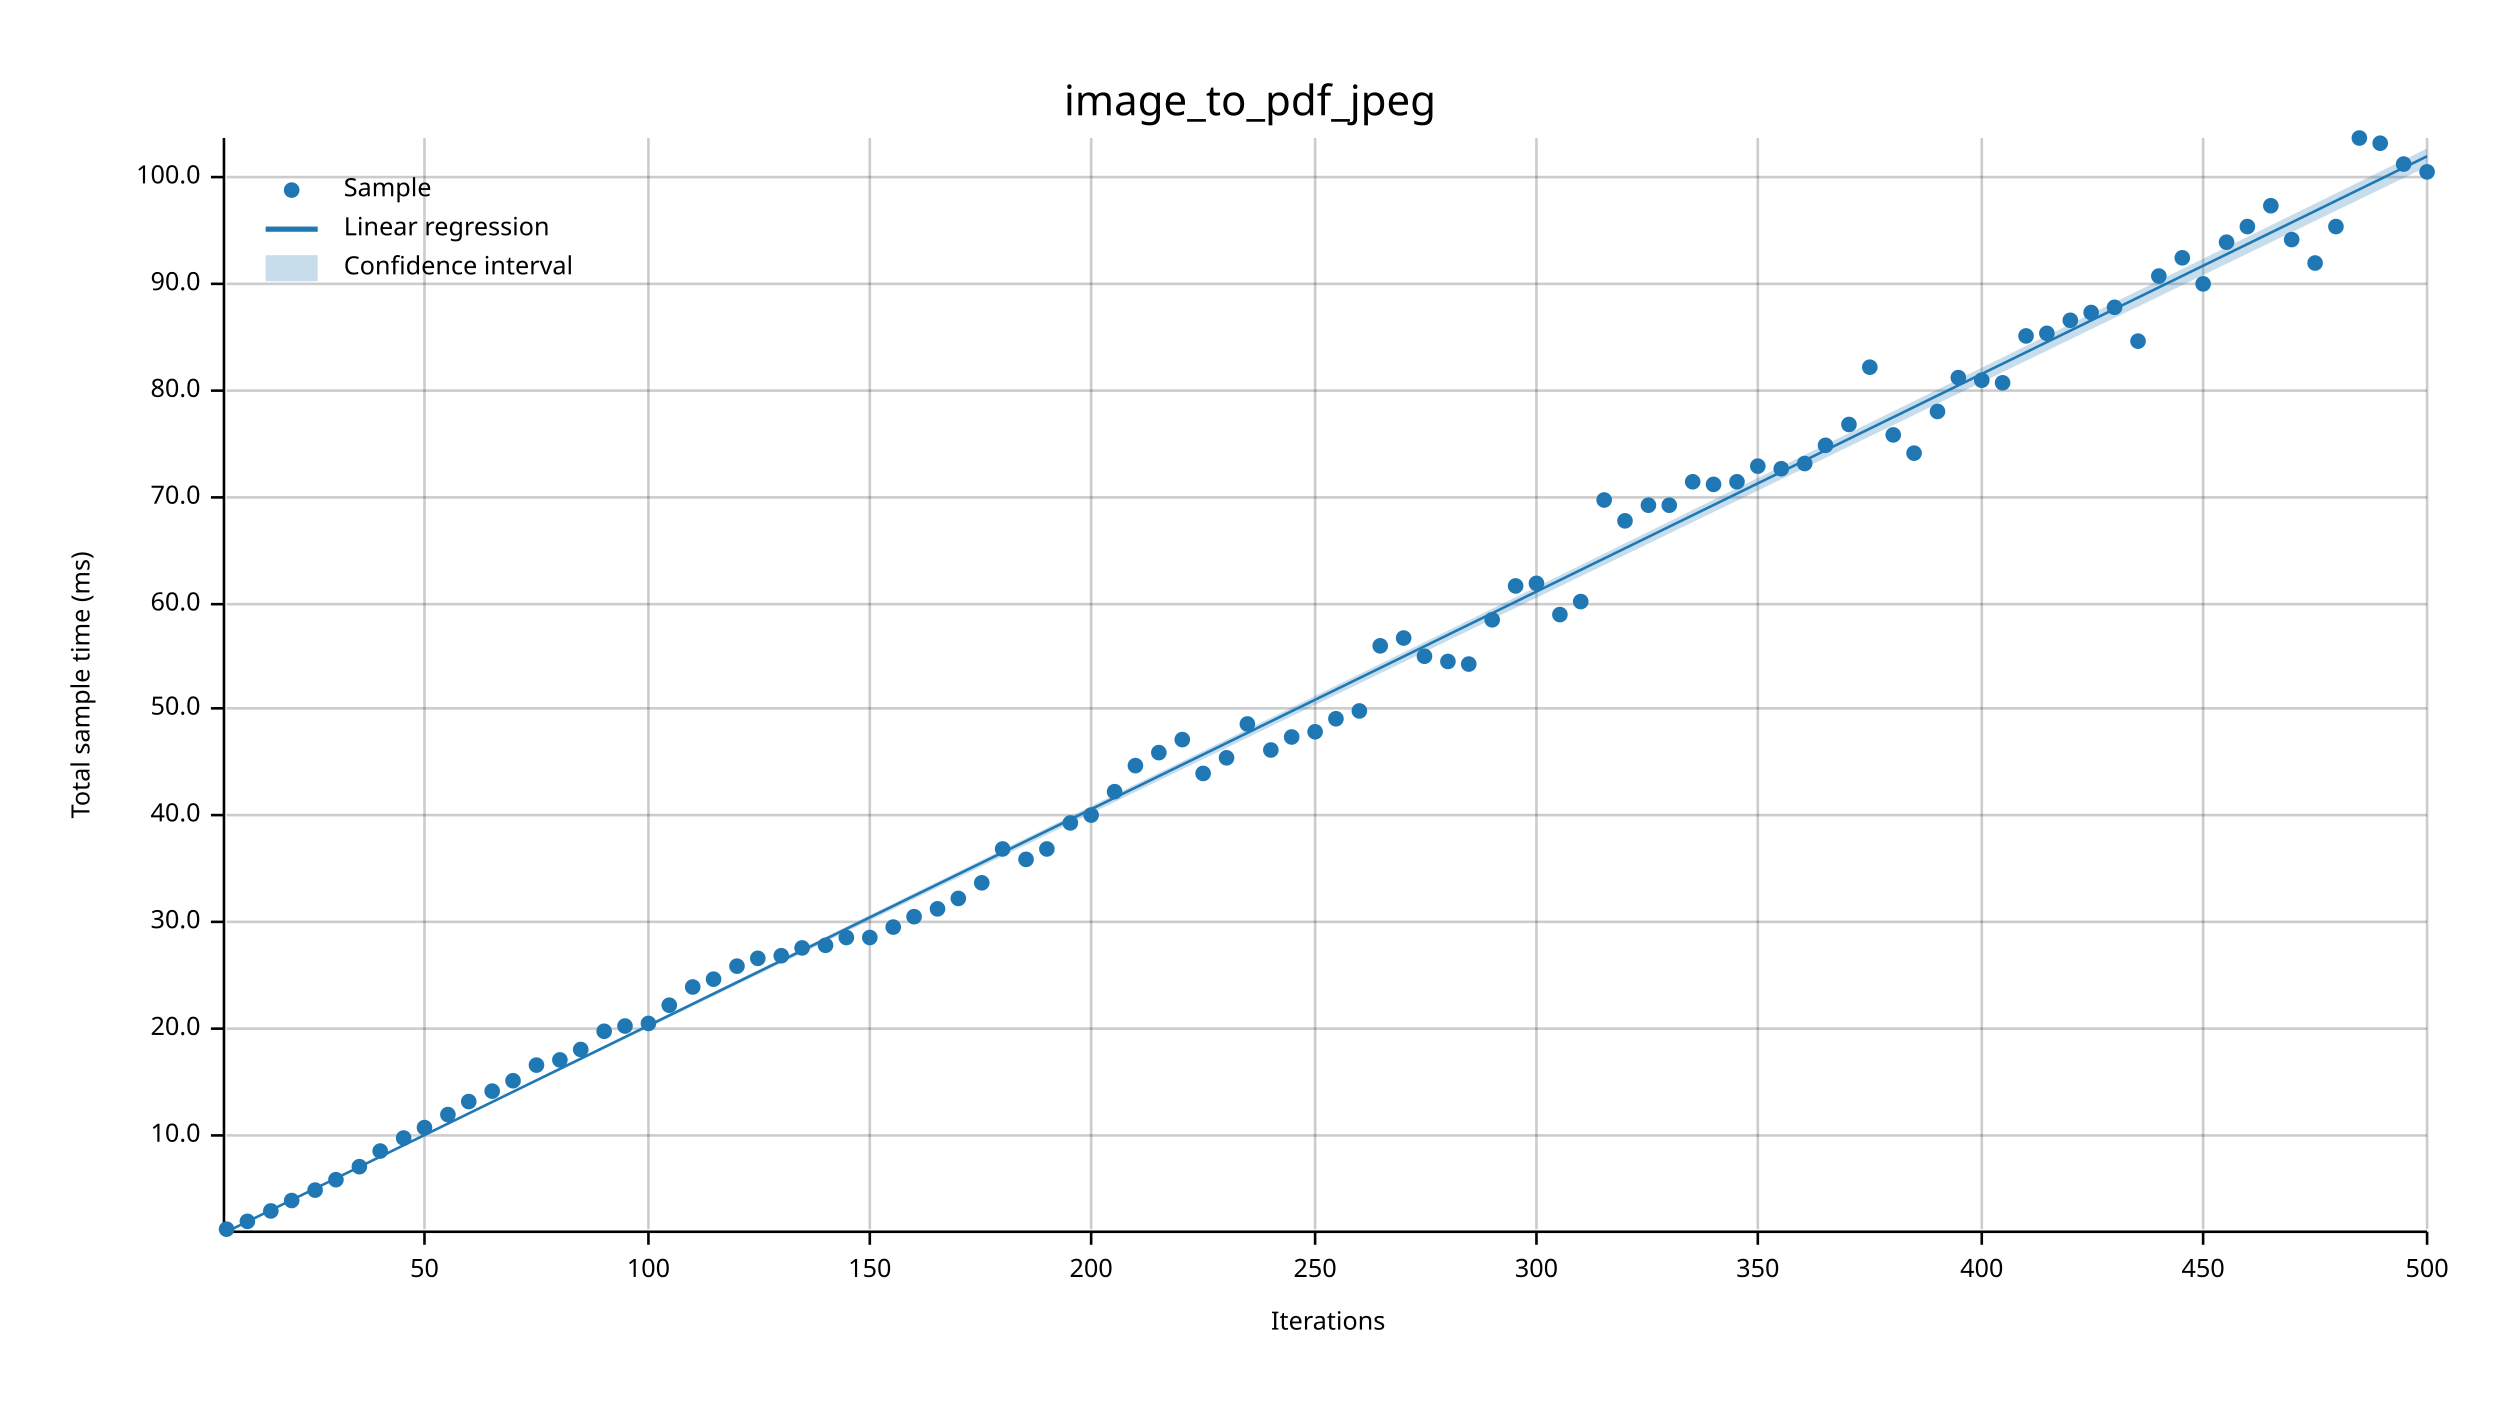
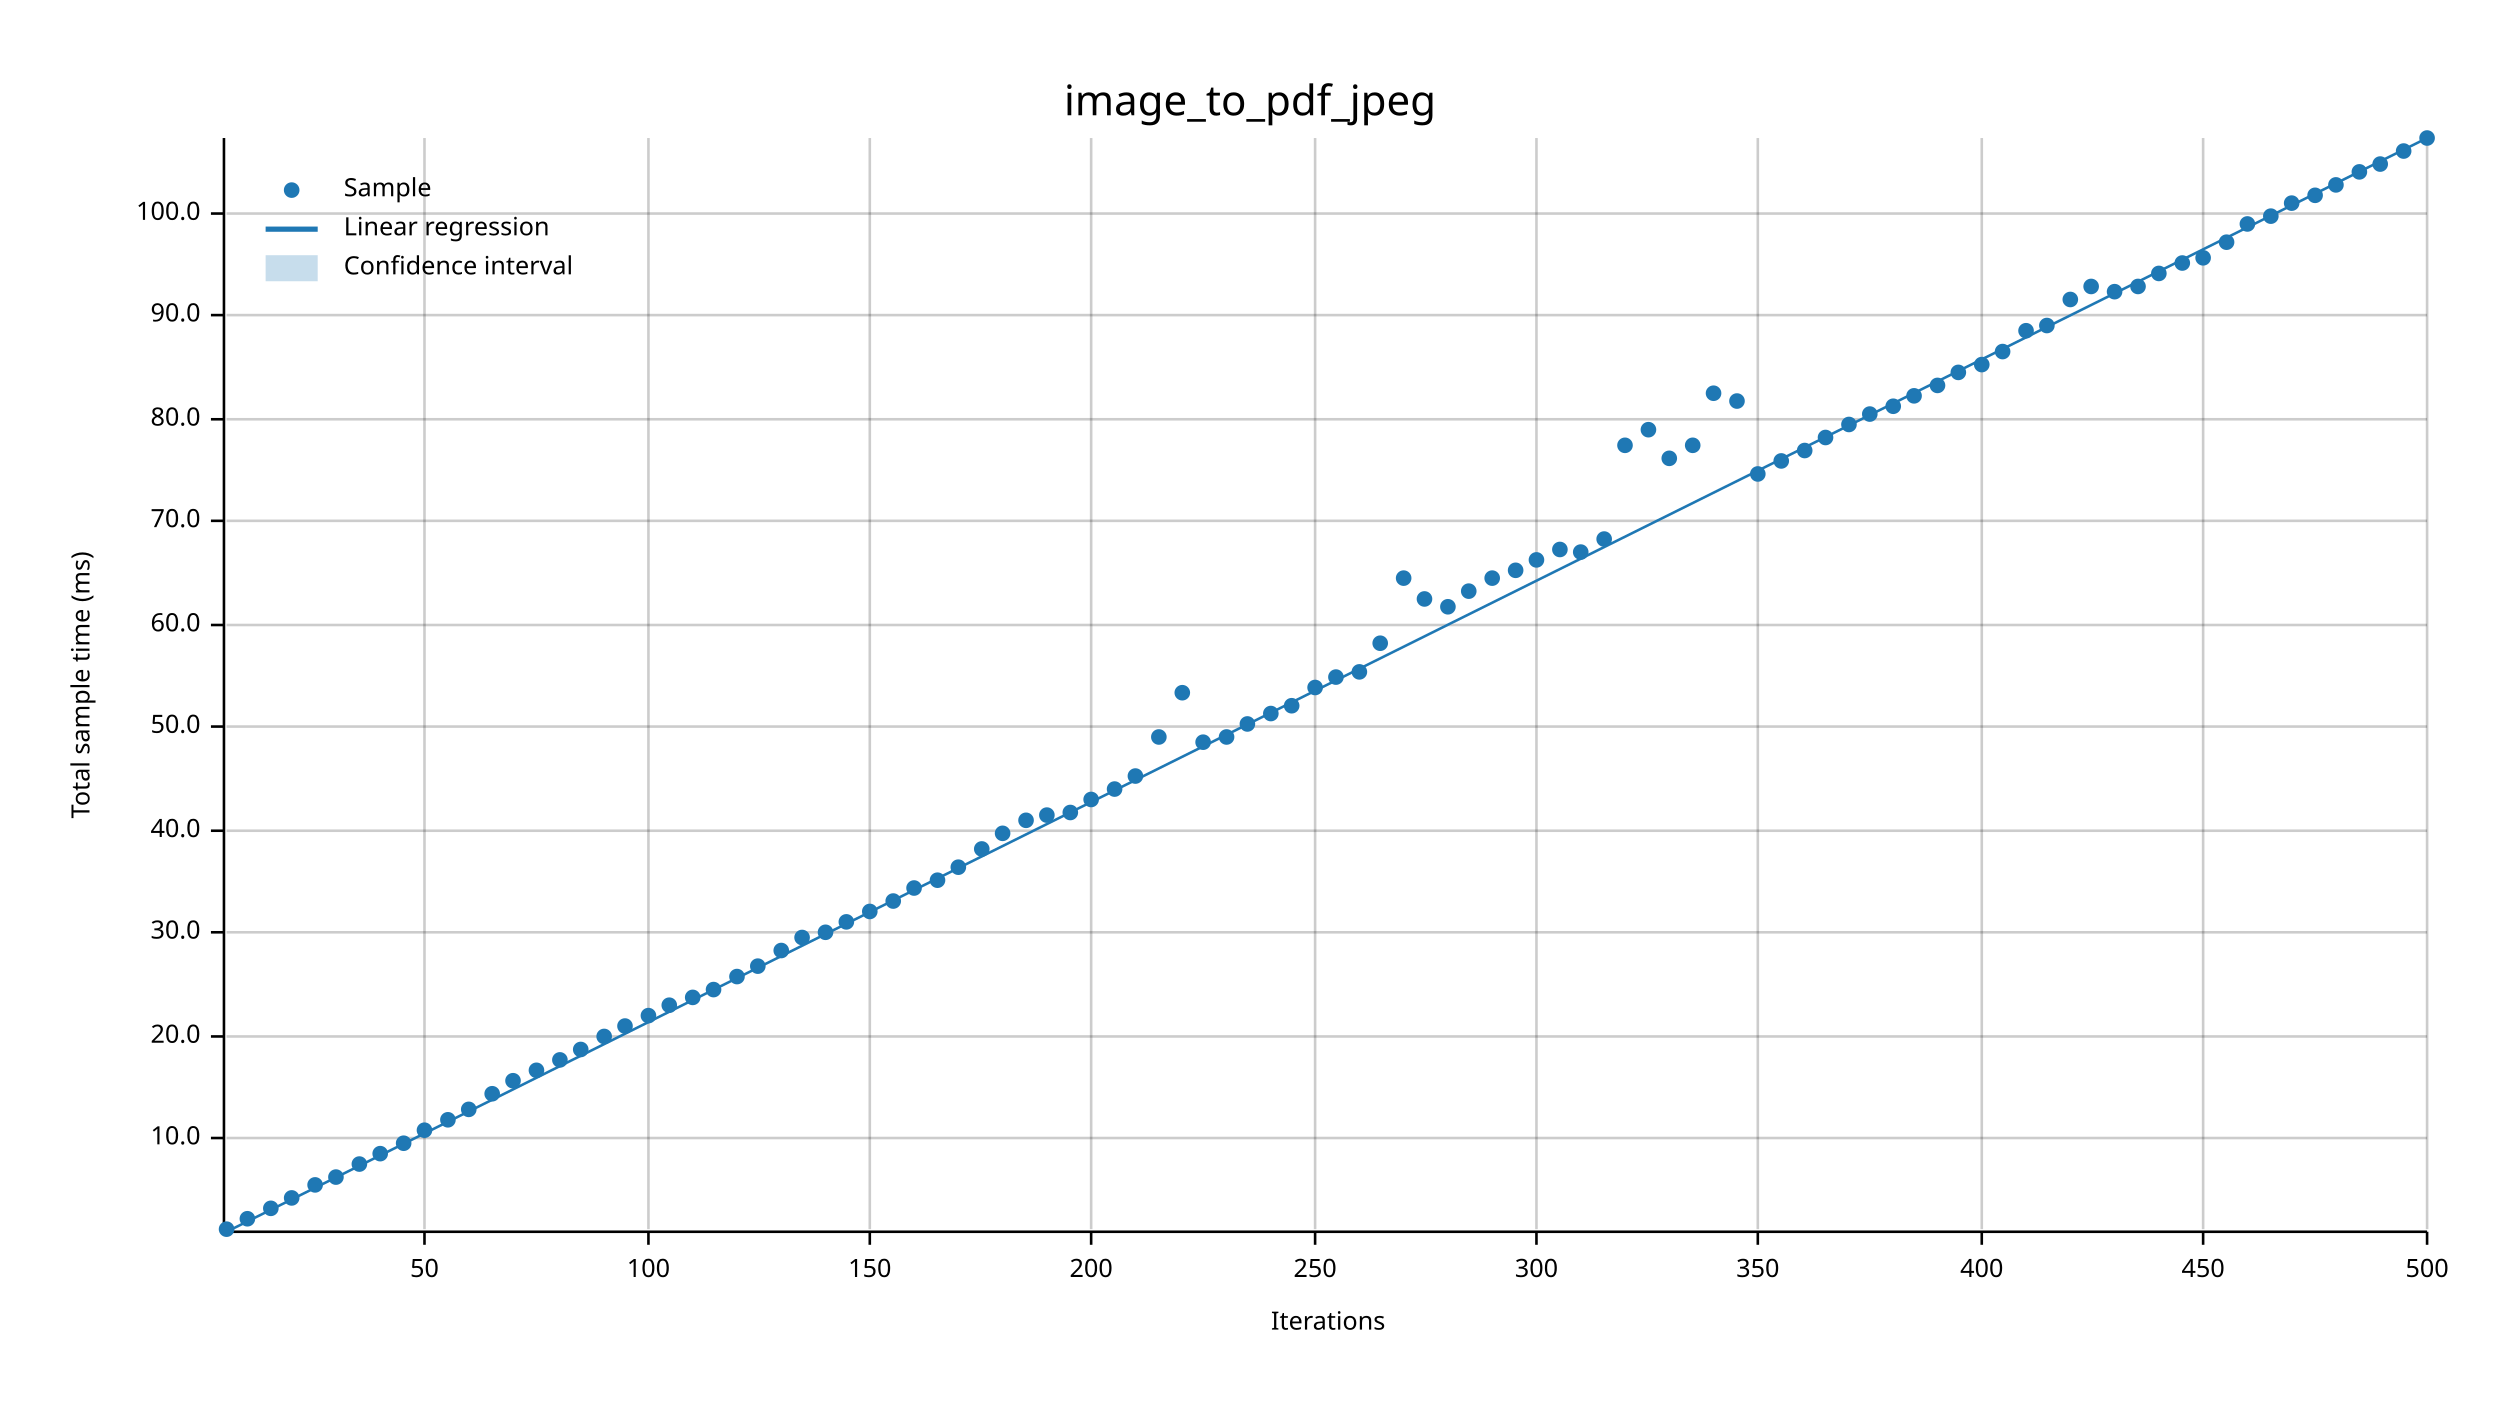
<svg xmlns="http://www.w3.org/2000/svg" width="960" height="540" viewBox="0 0 960 540">
  <text x="480" y="32" dy="0.76em" text-anchor="middle" font-family="sans-serif" font-size="16.129" opacity="1" fill="#000000">
image_to_pdf_jpeg
</text>
  <text x="27" y="263" dy="0.76em" text-anchor="middle" font-family="sans-serif" font-size="9.677" opacity="1" fill="#000000" transform="rotate(270, 27, 263)">
Total sample time (ms)
</text>
  <text x="510" y="513" dy="-0.5ex" text-anchor="middle" font-family="sans-serif" font-size="9.677" opacity="1" fill="#000000">
Iterations
</text>
  <line opacity="0.2" stroke="#000000" stroke-width="1" x1="163" y1="472" x2="163" y2="53" />
  <line opacity="0.2" stroke="#000000" stroke-width="1" x1="249" y1="472" x2="249" y2="53" />
  <line opacity="0.2" stroke="#000000" stroke-width="1" x1="334" y1="472" x2="334" y2="53" />
  <line opacity="0.2" stroke="#000000" stroke-width="1" x1="419" y1="472" x2="419" y2="53" />
  <line opacity="0.2" stroke="#000000" stroke-width="1" x1="505" y1="472" x2="505" y2="53" />
  <line opacity="0.2" stroke="#000000" stroke-width="1" x1="590" y1="472" x2="590" y2="53" />
  <line opacity="0.2" stroke="#000000" stroke-width="1" x1="675" y1="472" x2="675" y2="53" />
  <line opacity="0.2" stroke="#000000" stroke-width="1" x1="761" y1="472" x2="761" y2="53" />
  <line opacity="0.2" stroke="#000000" stroke-width="1" x1="846" y1="472" x2="846" y2="53" />
  <line opacity="0.2" stroke="#000000" stroke-width="1" x1="932" y1="472" x2="932" y2="53" />
-   <line opacity="0.2" stroke="#000000" stroke-width="1" x1="87" y1="436" x2="932" y2="436" />
-   <line opacity="0.2" stroke="#000000" stroke-width="1" x1="87" y1="395" x2="932" y2="395" />
-   <line opacity="0.2" stroke="#000000" stroke-width="1" x1="87" y1="354" x2="932" y2="354" />
-   <line opacity="0.2" stroke="#000000" stroke-width="1" x1="87" y1="313" x2="932" y2="313" />
-   <line opacity="0.2" stroke="#000000" stroke-width="1" x1="87" y1="272" x2="932" y2="272" />
-   <line opacity="0.2" stroke="#000000" stroke-width="1" x1="87" y1="232" x2="932" y2="232" />
-   <line opacity="0.2" stroke="#000000" stroke-width="1" x1="87" y1="191" x2="932" y2="191" />
-   <line opacity="0.2" stroke="#000000" stroke-width="1" x1="87" y1="150" x2="932" y2="150" />
-   <line opacity="0.2" stroke="#000000" stroke-width="1" x1="87" y1="109" x2="932" y2="109" />
-   <line opacity="0.2" stroke="#000000" stroke-width="1" x1="87" y1="68" x2="932" y2="68" />
+   <line opacity="0.2" stroke="#000000" stroke-width="1" x1="87" y1="437" x2="932" y2="437" />
+   <line opacity="0.2" stroke="#000000" stroke-width="1" x1="87" y1="398" x2="932" y2="398" />
+   <line opacity="0.2" stroke="#000000" stroke-width="1" x1="87" y1="358" x2="932" y2="358" />
+   <line opacity="0.2" stroke="#000000" stroke-width="1" x1="87" y1="319" x2="932" y2="319" />
+   <line opacity="0.2" stroke="#000000" stroke-width="1" x1="87" y1="279" x2="932" y2="279" />
+   <line opacity="0.2" stroke="#000000" stroke-width="1" x1="87" y1="240" x2="932" y2="240" />
+   <line opacity="0.2" stroke="#000000" stroke-width="1" x1="87" y1="200" x2="932" y2="200" />
+   <line opacity="0.2" stroke="#000000" stroke-width="1" x1="87" y1="161" x2="932" y2="161" />
+   <line opacity="0.2" stroke="#000000" stroke-width="1" x1="87" y1="121" x2="932" y2="121" />
+   <line opacity="0.2" stroke="#000000" stroke-width="1" x1="87" y1="82" x2="932" y2="82" />
  <polyline fill="none" opacity="1" stroke="#000000" stroke-width="1" points="86,53 86,472 " />
-   <text x="77" y="436" dy="0.5ex" text-anchor="end" font-family="sans-serif" font-size="9.677" opacity="1" fill="#000000">
+   <text x="77" y="437" dy="0.5ex" text-anchor="end" font-family="sans-serif" font-size="9.677" opacity="1" fill="#000000">
10.0
</text>
-   <polyline fill="none" opacity="1" stroke="#000000" stroke-width="1" points="81,436 86,436 " />
-   <text x="77" y="395" dy="0.5ex" text-anchor="end" font-family="sans-serif" font-size="9.677" opacity="1" fill="#000000">
+   <polyline fill="none" opacity="1" stroke="#000000" stroke-width="1" points="81,437 86,437 " />
+   <text x="77" y="398" dy="0.5ex" text-anchor="end" font-family="sans-serif" font-size="9.677" opacity="1" fill="#000000">
20.0
</text>
-   <polyline fill="none" opacity="1" stroke="#000000" stroke-width="1" points="81,395 86,395 " />
-   <text x="77" y="354" dy="0.5ex" text-anchor="end" font-family="sans-serif" font-size="9.677" opacity="1" fill="#000000">
+   <polyline fill="none" opacity="1" stroke="#000000" stroke-width="1" points="81,398 86,398 " />
+   <text x="77" y="358" dy="0.5ex" text-anchor="end" font-family="sans-serif" font-size="9.677" opacity="1" fill="#000000">
30.0
</text>
-   <polyline fill="none" opacity="1" stroke="#000000" stroke-width="1" points="81,354 86,354 " />
-   <text x="77" y="313" dy="0.5ex" text-anchor="end" font-family="sans-serif" font-size="9.677" opacity="1" fill="#000000">
+   <polyline fill="none" opacity="1" stroke="#000000" stroke-width="1" points="81,358 86,358 " />
+   <text x="77" y="319" dy="0.5ex" text-anchor="end" font-family="sans-serif" font-size="9.677" opacity="1" fill="#000000">
40.0
</text>
-   <polyline fill="none" opacity="1" stroke="#000000" stroke-width="1" points="81,313 86,313 " />
-   <text x="77" y="272" dy="0.5ex" text-anchor="end" font-family="sans-serif" font-size="9.677" opacity="1" fill="#000000">
+   <polyline fill="none" opacity="1" stroke="#000000" stroke-width="1" points="81,319 86,319 " />
+   <text x="77" y="279" dy="0.5ex" text-anchor="end" font-family="sans-serif" font-size="9.677" opacity="1" fill="#000000">
50.0
</text>
-   <polyline fill="none" opacity="1" stroke="#000000" stroke-width="1" points="81,272 86,272 " />
-   <text x="77" y="232" dy="0.5ex" text-anchor="end" font-family="sans-serif" font-size="9.677" opacity="1" fill="#000000">
+   <polyline fill="none" opacity="1" stroke="#000000" stroke-width="1" points="81,279 86,279 " />
+   <text x="77" y="240" dy="0.5ex" text-anchor="end" font-family="sans-serif" font-size="9.677" opacity="1" fill="#000000">
60.0
</text>
-   <polyline fill="none" opacity="1" stroke="#000000" stroke-width="1" points="81,232 86,232 " />
-   <text x="77" y="191" dy="0.5ex" text-anchor="end" font-family="sans-serif" font-size="9.677" opacity="1" fill="#000000">
+   <polyline fill="none" opacity="1" stroke="#000000" stroke-width="1" points="81,240 86,240 " />
+   <text x="77" y="200" dy="0.5ex" text-anchor="end" font-family="sans-serif" font-size="9.677" opacity="1" fill="#000000">
70.0
</text>
-   <polyline fill="none" opacity="1" stroke="#000000" stroke-width="1" points="81,191 86,191 " />
-   <text x="77" y="150" dy="0.5ex" text-anchor="end" font-family="sans-serif" font-size="9.677" opacity="1" fill="#000000">
+   <polyline fill="none" opacity="1" stroke="#000000" stroke-width="1" points="81,200 86,200 " />
+   <text x="77" y="161" dy="0.5ex" text-anchor="end" font-family="sans-serif" font-size="9.677" opacity="1" fill="#000000">
80.0
</text>
-   <polyline fill="none" opacity="1" stroke="#000000" stroke-width="1" points="81,150 86,150 " />
-   <text x="77" y="109" dy="0.5ex" text-anchor="end" font-family="sans-serif" font-size="9.677" opacity="1" fill="#000000">
+   <polyline fill="none" opacity="1" stroke="#000000" stroke-width="1" points="81,161 86,161 " />
+   <text x="77" y="121" dy="0.5ex" text-anchor="end" font-family="sans-serif" font-size="9.677" opacity="1" fill="#000000">
90.0
</text>
-   <polyline fill="none" opacity="1" stroke="#000000" stroke-width="1" points="81,109 86,109 " />
-   <text x="77" y="68" dy="0.5ex" text-anchor="end" font-family="sans-serif" font-size="9.677" opacity="1" fill="#000000">
+   <polyline fill="none" opacity="1" stroke="#000000" stroke-width="1" points="81,121 86,121 " />
+   <text x="77" y="82" dy="0.5ex" text-anchor="end" font-family="sans-serif" font-size="9.677" opacity="1" fill="#000000">
100.0
</text>
-   <polyline fill="none" opacity="1" stroke="#000000" stroke-width="1" points="81,68 86,68 " />
+   <polyline fill="none" opacity="1" stroke="#000000" stroke-width="1" points="81,82 86,82 " />
  <polyline fill="none" opacity="1" stroke="#000000" stroke-width="1" points="87,473 932,473 " />
  <text x="163" y="483" dy="0.76em" text-anchor="middle" font-family="sans-serif" font-size="9.677" opacity="1" fill="#000000">
50
</text>
  <polyline fill="none" opacity="1" stroke="#000000" stroke-width="1" points="163,473 163,478 " />
  <text x="249" y="483" dy="0.76em" text-anchor="middle" font-family="sans-serif" font-size="9.677" opacity="1" fill="#000000">
100
</text>
  <polyline fill="none" opacity="1" stroke="#000000" stroke-width="1" points="249,473 249,478 " />
  <text x="334" y="483" dy="0.76em" text-anchor="middle" font-family="sans-serif" font-size="9.677" opacity="1" fill="#000000">
150
</text>
  <polyline fill="none" opacity="1" stroke="#000000" stroke-width="1" points="334,473 334,478 " />
  <text x="419" y="483" dy="0.76em" text-anchor="middle" font-family="sans-serif" font-size="9.677" opacity="1" fill="#000000">
200
</text>
  <polyline fill="none" opacity="1" stroke="#000000" stroke-width="1" points="419,473 419,478 " />
  <text x="505" y="483" dy="0.76em" text-anchor="middle" font-family="sans-serif" font-size="9.677" opacity="1" fill="#000000">
250
</text>
  <polyline fill="none" opacity="1" stroke="#000000" stroke-width="1" points="505,473 505,478 " />
  <text x="590" y="483" dy="0.76em" text-anchor="middle" font-family="sans-serif" font-size="9.677" opacity="1" fill="#000000">
300
</text>
  <polyline fill="none" opacity="1" stroke="#000000" stroke-width="1" points="590,473 590,478 " />
  <text x="675" y="483" dy="0.76em" text-anchor="middle" font-family="sans-serif" font-size="9.677" opacity="1" fill="#000000">
350
</text>
  <polyline fill="none" opacity="1" stroke="#000000" stroke-width="1" points="675,473 675,478 " />
  <text x="761" y="483" dy="0.76em" text-anchor="middle" font-family="sans-serif" font-size="9.677" opacity="1" fill="#000000">
400
</text>
  <polyline fill="none" opacity="1" stroke="#000000" stroke-width="1" points="761,473 761,478 " />
  <text x="846" y="483" dy="0.76em" text-anchor="middle" font-family="sans-serif" font-size="9.677" opacity="1" fill="#000000">
450
</text>
  <polyline fill="none" opacity="1" stroke="#000000" stroke-width="1" points="846,473 846,478 " />
  <text x="932" y="483" dy="0.76em" text-anchor="middle" font-family="sans-serif" font-size="9.677" opacity="1" fill="#000000">
500
</text>
  <polyline fill="none" opacity="1" stroke="#000000" stroke-width="1" points="932,473 932,478 " />
  <circle cx="87" cy="472" r="3" opacity="1" fill="#1F78B4" stroke="none" stroke-width="1" />
-   <circle cx="95" cy="469" r="3" opacity="1" fill="#1F78B4" stroke="none" stroke-width="1" />
-   <circle cx="104" cy="465" r="3" opacity="1" fill="#1F78B4" stroke="none" stroke-width="1" />
-   <circle cx="112" cy="461" r="3" opacity="1" fill="#1F78B4" stroke="none" stroke-width="1" />
-   <circle cx="121" cy="457" r="3" opacity="1" fill="#1F78B4" stroke="none" stroke-width="1" />
-   <circle cx="129" cy="453" r="3" opacity="1" fill="#1F78B4" stroke="none" stroke-width="1" />
-   <circle cx="138" cy="448" r="3" opacity="1" fill="#1F78B4" stroke="none" stroke-width="1" />
-   <circle cx="146" cy="442" r="3" opacity="1" fill="#1F78B4" stroke="none" stroke-width="1" />
-   <circle cx="155" cy="437" r="3" opacity="1" fill="#1F78B4" stroke="none" stroke-width="1" />
-   <circle cx="163" cy="433" r="3" opacity="1" fill="#1F78B4" stroke="none" stroke-width="1" />
-   <circle cx="172" cy="428" r="3" opacity="1" fill="#1F78B4" stroke="none" stroke-width="1" />
-   <circle cx="180" cy="423" r="3" opacity="1" fill="#1F78B4" stroke="none" stroke-width="1" />
-   <circle cx="189" cy="419" r="3" opacity="1" fill="#1F78B4" stroke="none" stroke-width="1" />
+   <circle cx="95" cy="468" r="3" opacity="1" fill="#1F78B4" stroke="none" stroke-width="1" />
+   <circle cx="104" cy="464" r="3" opacity="1" fill="#1F78B4" stroke="none" stroke-width="1" />
+   <circle cx="112" cy="460" r="3" opacity="1" fill="#1F78B4" stroke="none" stroke-width="1" />
+   <circle cx="121" cy="455" r="3" opacity="1" fill="#1F78B4" stroke="none" stroke-width="1" />
+   <circle cx="129" cy="452" r="3" opacity="1" fill="#1F78B4" stroke="none" stroke-width="1" />
+   <circle cx="138" cy="447" r="3" opacity="1" fill="#1F78B4" stroke="none" stroke-width="1" />
+   <circle cx="146" cy="443" r="3" opacity="1" fill="#1F78B4" stroke="none" stroke-width="1" />
+   <circle cx="155" cy="439" r="3" opacity="1" fill="#1F78B4" stroke="none" stroke-width="1" />
+   <circle cx="163" cy="434" r="3" opacity="1" fill="#1F78B4" stroke="none" stroke-width="1" />
+   <circle cx="172" cy="430" r="3" opacity="1" fill="#1F78B4" stroke="none" stroke-width="1" />
+   <circle cx="180" cy="426" r="3" opacity="1" fill="#1F78B4" stroke="none" stroke-width="1" />
+   <circle cx="189" cy="420" r="3" opacity="1" fill="#1F78B4" stroke="none" stroke-width="1" />
  <circle cx="197" cy="415" r="3" opacity="1" fill="#1F78B4" stroke="none" stroke-width="1" />
-   <circle cx="206" cy="409" r="3" opacity="1" fill="#1F78B4" stroke="none" stroke-width="1" />
+   <circle cx="206" cy="411" r="3" opacity="1" fill="#1F78B4" stroke="none" stroke-width="1" />
  <circle cx="215" cy="407" r="3" opacity="1" fill="#1F78B4" stroke="none" stroke-width="1" />
  <circle cx="223" cy="403" r="3" opacity="1" fill="#1F78B4" stroke="none" stroke-width="1" />
-   <circle cx="232" cy="396" r="3" opacity="1" fill="#1F78B4" stroke="none" stroke-width="1" />
+   <circle cx="232" cy="398" r="3" opacity="1" fill="#1F78B4" stroke="none" stroke-width="1" />
  <circle cx="240" cy="394" r="3" opacity="1" fill="#1F78B4" stroke="none" stroke-width="1" />
-   <circle cx="249" cy="393" r="3" opacity="1" fill="#1F78B4" stroke="none" stroke-width="1" />
+   <circle cx="249" cy="390" r="3" opacity="1" fill="#1F78B4" stroke="none" stroke-width="1" />
  <circle cx="257" cy="386" r="3" opacity="1" fill="#1F78B4" stroke="none" stroke-width="1" />
-   <circle cx="266" cy="379" r="3" opacity="1" fill="#1F78B4" stroke="none" stroke-width="1" />
-   <circle cx="274" cy="376" r="3" opacity="1" fill="#1F78B4" stroke="none" stroke-width="1" />
-   <circle cx="283" cy="371" r="3" opacity="1" fill="#1F78B4" stroke="none" stroke-width="1" />
-   <circle cx="291" cy="368" r="3" opacity="1" fill="#1F78B4" stroke="none" stroke-width="1" />
-   <circle cx="300" cy="367" r="3" opacity="1" fill="#1F78B4" stroke="none" stroke-width="1" />
-   <circle cx="308" cy="364" r="3" opacity="1" fill="#1F78B4" stroke="none" stroke-width="1" />
-   <circle cx="317" cy="363" r="3" opacity="1" fill="#1F78B4" stroke="none" stroke-width="1" />
-   <circle cx="325" cy="360" r="3" opacity="1" fill="#1F78B4" stroke="none" stroke-width="1" />
-   <circle cx="334" cy="360" r="3" opacity="1" fill="#1F78B4" stroke="none" stroke-width="1" />
-   <circle cx="343" cy="356" r="3" opacity="1" fill="#1F78B4" stroke="none" stroke-width="1" />
-   <circle cx="351" cy="352" r="3" opacity="1" fill="#1F78B4" stroke="none" stroke-width="1" />
-   <circle cx="360" cy="349" r="3" opacity="1" fill="#1F78B4" stroke="none" stroke-width="1" />
-   <circle cx="368" cy="345" r="3" opacity="1" fill="#1F78B4" stroke="none" stroke-width="1" />
-   <circle cx="377" cy="339" r="3" opacity="1" fill="#1F78B4" stroke="none" stroke-width="1" />
-   <circle cx="385" cy="326" r="3" opacity="1" fill="#1F78B4" stroke="none" stroke-width="1" />
-   <circle cx="394" cy="330" r="3" opacity="1" fill="#1F78B4" stroke="none" stroke-width="1" />
-   <circle cx="402" cy="326" r="3" opacity="1" fill="#1F78B4" stroke="none" stroke-width="1" />
-   <circle cx="411" cy="316" r="3" opacity="1" fill="#1F78B4" stroke="none" stroke-width="1" />
-   <circle cx="419" cy="313" r="3" opacity="1" fill="#1F78B4" stroke="none" stroke-width="1" />
-   <circle cx="428" cy="304" r="3" opacity="1" fill="#1F78B4" stroke="none" stroke-width="1" />
-   <circle cx="436" cy="294" r="3" opacity="1" fill="#1F78B4" stroke="none" stroke-width="1" />
-   <circle cx="445" cy="289" r="3" opacity="1" fill="#1F78B4" stroke="none" stroke-width="1" />
-   <circle cx="454" cy="284" r="3" opacity="1" fill="#1F78B4" stroke="none" stroke-width="1" />
-   <circle cx="462" cy="297" r="3" opacity="1" fill="#1F78B4" stroke="none" stroke-width="1" />
-   <circle cx="471" cy="291" r="3" opacity="1" fill="#1F78B4" stroke="none" stroke-width="1" />
+   <circle cx="266" cy="383" r="3" opacity="1" fill="#1F78B4" stroke="none" stroke-width="1" />
+   <circle cx="274" cy="380" r="3" opacity="1" fill="#1F78B4" stroke="none" stroke-width="1" />
+   <circle cx="283" cy="375" r="3" opacity="1" fill="#1F78B4" stroke="none" stroke-width="1" />
+   <circle cx="291" cy="371" r="3" opacity="1" fill="#1F78B4" stroke="none" stroke-width="1" />
+   <circle cx="300" cy="365" r="3" opacity="1" fill="#1F78B4" stroke="none" stroke-width="1" />
+   <circle cx="308" cy="360" r="3" opacity="1" fill="#1F78B4" stroke="none" stroke-width="1" />
+   <circle cx="317" cy="358" r="3" opacity="1" fill="#1F78B4" stroke="none" stroke-width="1" />
+   <circle cx="325" cy="354" r="3" opacity="1" fill="#1F78B4" stroke="none" stroke-width="1" />
+   <circle cx="334" cy="350" r="3" opacity="1" fill="#1F78B4" stroke="none" stroke-width="1" />
+   <circle cx="343" cy="346" r="3" opacity="1" fill="#1F78B4" stroke="none" stroke-width="1" />
+   <circle cx="351" cy="341" r="3" opacity="1" fill="#1F78B4" stroke="none" stroke-width="1" />
+   <circle cx="360" cy="338" r="3" opacity="1" fill="#1F78B4" stroke="none" stroke-width="1" />
+   <circle cx="368" cy="333" r="3" opacity="1" fill="#1F78B4" stroke="none" stroke-width="1" />
+   <circle cx="377" cy="326" r="3" opacity="1" fill="#1F78B4" stroke="none" stroke-width="1" />
+   <circle cx="385" cy="320" r="3" opacity="1" fill="#1F78B4" stroke="none" stroke-width="1" />
+   <circle cx="394" cy="315" r="3" opacity="1" fill="#1F78B4" stroke="none" stroke-width="1" />
+   <circle cx="402" cy="313" r="3" opacity="1" fill="#1F78B4" stroke="none" stroke-width="1" />
+   <circle cx="411" cy="312" r="3" opacity="1" fill="#1F78B4" stroke="none" stroke-width="1" />
+   <circle cx="419" cy="307" r="3" opacity="1" fill="#1F78B4" stroke="none" stroke-width="1" />
+   <circle cx="428" cy="303" r="3" opacity="1" fill="#1F78B4" stroke="none" stroke-width="1" />
+   <circle cx="436" cy="298" r="3" opacity="1" fill="#1F78B4" stroke="none" stroke-width="1" />
+   <circle cx="445" cy="283" r="3" opacity="1" fill="#1F78B4" stroke="none" stroke-width="1" />
+   <circle cx="454" cy="266" r="3" opacity="1" fill="#1F78B4" stroke="none" stroke-width="1" />
+   <circle cx="462" cy="285" r="3" opacity="1" fill="#1F78B4" stroke="none" stroke-width="1" />
+   <circle cx="471" cy="283" r="3" opacity="1" fill="#1F78B4" stroke="none" stroke-width="1" />
  <circle cx="479" cy="278" r="3" opacity="1" fill="#1F78B4" stroke="none" stroke-width="1" />
-   <circle cx="488" cy="288" r="3" opacity="1" fill="#1F78B4" stroke="none" stroke-width="1" />
-   <circle cx="496" cy="283" r="3" opacity="1" fill="#1F78B4" stroke="none" stroke-width="1" />
-   <circle cx="505" cy="281" r="3" opacity="1" fill="#1F78B4" stroke="none" stroke-width="1" />
-   <circle cx="513" cy="276" r="3" opacity="1" fill="#1F78B4" stroke="none" stroke-width="1" />
-   <circle cx="522" cy="273" r="3" opacity="1" fill="#1F78B4" stroke="none" stroke-width="1" />
-   <circle cx="530" cy="248" r="3" opacity="1" fill="#1F78B4" stroke="none" stroke-width="1" />
-   <circle cx="539" cy="245" r="3" opacity="1" fill="#1F78B4" stroke="none" stroke-width="1" />
-   <circle cx="547" cy="252" r="3" opacity="1" fill="#1F78B4" stroke="none" stroke-width="1" />
-   <circle cx="556" cy="254" r="3" opacity="1" fill="#1F78B4" stroke="none" stroke-width="1" />
-   <circle cx="564" cy="255" r="3" opacity="1" fill="#1F78B4" stroke="none" stroke-width="1" />
-   <circle cx="573" cy="238" r="3" opacity="1" fill="#1F78B4" stroke="none" stroke-width="1" />
-   <circle cx="582" cy="225" r="3" opacity="1" fill="#1F78B4" stroke="none" stroke-width="1" />
-   <circle cx="590" cy="224" r="3" opacity="1" fill="#1F78B4" stroke="none" stroke-width="1" />
-   <circle cx="599" cy="236" r="3" opacity="1" fill="#1F78B4" stroke="none" stroke-width="1" />
-   <circle cx="607" cy="231" r="3" opacity="1" fill="#1F78B4" stroke="none" stroke-width="1" />
-   <circle cx="616" cy="192" r="3" opacity="1" fill="#1F78B4" stroke="none" stroke-width="1" />
-   <circle cx="624" cy="200" r="3" opacity="1" fill="#1F78B4" stroke="none" stroke-width="1" />
-   <circle cx="633" cy="194" r="3" opacity="1" fill="#1F78B4" stroke="none" stroke-width="1" />
-   <circle cx="641" cy="194" r="3" opacity="1" fill="#1F78B4" stroke="none" stroke-width="1" />
-   <circle cx="650" cy="185" r="3" opacity="1" fill="#1F78B4" stroke="none" stroke-width="1" />
-   <circle cx="658" cy="186" r="3" opacity="1" fill="#1F78B4" stroke="none" stroke-width="1" />
-   <circle cx="667" cy="185" r="3" opacity="1" fill="#1F78B4" stroke="none" stroke-width="1" />
-   <circle cx="675" cy="179" r="3" opacity="1" fill="#1F78B4" stroke="none" stroke-width="1" />
-   <circle cx="684" cy="180" r="3" opacity="1" fill="#1F78B4" stroke="none" stroke-width="1" />
-   <circle cx="693" cy="178" r="3" opacity="1" fill="#1F78B4" stroke="none" stroke-width="1" />
-   <circle cx="701" cy="171" r="3" opacity="1" fill="#1F78B4" stroke="none" stroke-width="1" />
+   <circle cx="488" cy="274" r="3" opacity="1" fill="#1F78B4" stroke="none" stroke-width="1" />
+   <circle cx="496" cy="271" r="3" opacity="1" fill="#1F78B4" stroke="none" stroke-width="1" />
+   <circle cx="505" cy="264" r="3" opacity="1" fill="#1F78B4" stroke="none" stroke-width="1" />
+   <circle cx="513" cy="260" r="3" opacity="1" fill="#1F78B4" stroke="none" stroke-width="1" />
+   <circle cx="522" cy="258" r="3" opacity="1" fill="#1F78B4" stroke="none" stroke-width="1" />
+   <circle cx="530" cy="247" r="3" opacity="1" fill="#1F78B4" stroke="none" stroke-width="1" />
+   <circle cx="539" cy="222" r="3" opacity="1" fill="#1F78B4" stroke="none" stroke-width="1" />
+   <circle cx="547" cy="230" r="3" opacity="1" fill="#1F78B4" stroke="none" stroke-width="1" />
+   <circle cx="556" cy="233" r="3" opacity="1" fill="#1F78B4" stroke="none" stroke-width="1" />
+   <circle cx="564" cy="227" r="3" opacity="1" fill="#1F78B4" stroke="none" stroke-width="1" />
+   <circle cx="573" cy="222" r="3" opacity="1" fill="#1F78B4" stroke="none" stroke-width="1" />
+   <circle cx="582" cy="219" r="3" opacity="1" fill="#1F78B4" stroke="none" stroke-width="1" />
+   <circle cx="590" cy="215" r="3" opacity="1" fill="#1F78B4" stroke="none" stroke-width="1" />
+   <circle cx="599" cy="211" r="3" opacity="1" fill="#1F78B4" stroke="none" stroke-width="1" />
+   <circle cx="607" cy="212" r="3" opacity="1" fill="#1F78B4" stroke="none" stroke-width="1" />
+   <circle cx="616" cy="207" r="3" opacity="1" fill="#1F78B4" stroke="none" stroke-width="1" />
+   <circle cx="624" cy="171" r="3" opacity="1" fill="#1F78B4" stroke="none" stroke-width="1" />
+   <circle cx="633" cy="165" r="3" opacity="1" fill="#1F78B4" stroke="none" stroke-width="1" />
+   <circle cx="641" cy="176" r="3" opacity="1" fill="#1F78B4" stroke="none" stroke-width="1" />
+   <circle cx="650" cy="171" r="3" opacity="1" fill="#1F78B4" stroke="none" stroke-width="1" />
+   <circle cx="658" cy="151" r="3" opacity="1" fill="#1F78B4" stroke="none" stroke-width="1" />
+   <circle cx="667" cy="154" r="3" opacity="1" fill="#1F78B4" stroke="none" stroke-width="1" />
+   <circle cx="675" cy="182" r="3" opacity="1" fill="#1F78B4" stroke="none" stroke-width="1" />
+   <circle cx="684" cy="177" r="3" opacity="1" fill="#1F78B4" stroke="none" stroke-width="1" />
+   <circle cx="693" cy="173" r="3" opacity="1" fill="#1F78B4" stroke="none" stroke-width="1" />
+   <circle cx="701" cy="168" r="3" opacity="1" fill="#1F78B4" stroke="none" stroke-width="1" />
  <circle cx="710" cy="163" r="3" opacity="1" fill="#1F78B4" stroke="none" stroke-width="1" />
-   <circle cx="718" cy="141" r="3" opacity="1" fill="#1F78B4" stroke="none" stroke-width="1" />
-   <circle cx="727" cy="167" r="3" opacity="1" fill="#1F78B4" stroke="none" stroke-width="1" />
-   <circle cx="735" cy="174" r="3" opacity="1" fill="#1F78B4" stroke="none" stroke-width="1" />
-   <circle cx="744" cy="158" r="3" opacity="1" fill="#1F78B4" stroke="none" stroke-width="1" />
-   <circle cx="752" cy="145" r="3" opacity="1" fill="#1F78B4" stroke="none" stroke-width="1" />
-   <circle cx="761" cy="146" r="3" opacity="1" fill="#1F78B4" stroke="none" stroke-width="1" />
-   <circle cx="769" cy="147" r="3" opacity="1" fill="#1F78B4" stroke="none" stroke-width="1" />
-   <circle cx="778" cy="129" r="3" opacity="1" fill="#1F78B4" stroke="none" stroke-width="1" />
-   <circle cx="786" cy="128" r="3" opacity="1" fill="#1F78B4" stroke="none" stroke-width="1" />
-   <circle cx="795" cy="123" r="3" opacity="1" fill="#1F78B4" stroke="none" stroke-width="1" />
-   <circle cx="803" cy="120" r="3" opacity="1" fill="#1F78B4" stroke="none" stroke-width="1" />
-   <circle cx="812" cy="118" r="3" opacity="1" fill="#1F78B4" stroke="none" stroke-width="1" />
-   <circle cx="821" cy="131" r="3" opacity="1" fill="#1F78B4" stroke="none" stroke-width="1" />
-   <circle cx="829" cy="106" r="3" opacity="1" fill="#1F78B4" stroke="none" stroke-width="1" />
-   <circle cx="838" cy="99" r="3" opacity="1" fill="#1F78B4" stroke="none" stroke-width="1" />
-   <circle cx="846" cy="109" r="3" opacity="1" fill="#1F78B4" stroke="none" stroke-width="1" />
+   <circle cx="718" cy="159" r="3" opacity="1" fill="#1F78B4" stroke="none" stroke-width="1" />
+   <circle cx="727" cy="156" r="3" opacity="1" fill="#1F78B4" stroke="none" stroke-width="1" />
+   <circle cx="735" cy="152" r="3" opacity="1" fill="#1F78B4" stroke="none" stroke-width="1" />
+   <circle cx="744" cy="148" r="3" opacity="1" fill="#1F78B4" stroke="none" stroke-width="1" />
+   <circle cx="752" cy="143" r="3" opacity="1" fill="#1F78B4" stroke="none" stroke-width="1" />
+   <circle cx="761" cy="140" r="3" opacity="1" fill="#1F78B4" stroke="none" stroke-width="1" />
+   <circle cx="769" cy="135" r="3" opacity="1" fill="#1F78B4" stroke="none" stroke-width="1" />
+   <circle cx="778" cy="127" r="3" opacity="1" fill="#1F78B4" stroke="none" stroke-width="1" />
+   <circle cx="786" cy="125" r="3" opacity="1" fill="#1F78B4" stroke="none" stroke-width="1" />
+   <circle cx="795" cy="115" r="3" opacity="1" fill="#1F78B4" stroke="none" stroke-width="1" />
+   <circle cx="803" cy="110" r="3" opacity="1" fill="#1F78B4" stroke="none" stroke-width="1" />
+   <circle cx="812" cy="112" r="3" opacity="1" fill="#1F78B4" stroke="none" stroke-width="1" />
+   <circle cx="821" cy="110" r="3" opacity="1" fill="#1F78B4" stroke="none" stroke-width="1" />
+   <circle cx="829" cy="105" r="3" opacity="1" fill="#1F78B4" stroke="none" stroke-width="1" />
+   <circle cx="838" cy="101" r="3" opacity="1" fill="#1F78B4" stroke="none" stroke-width="1" />
+   <circle cx="846" cy="99" r="3" opacity="1" fill="#1F78B4" stroke="none" stroke-width="1" />
  <circle cx="855" cy="93" r="3" opacity="1" fill="#1F78B4" stroke="none" stroke-width="1" />
-   <circle cx="863" cy="87" r="3" opacity="1" fill="#1F78B4" stroke="none" stroke-width="1" />
-   <circle cx="872" cy="79" r="3" opacity="1" fill="#1F78B4" stroke="none" stroke-width="1" />
-   <circle cx="880" cy="92" r="3" opacity="1" fill="#1F78B4" stroke="none" stroke-width="1" />
-   <circle cx="889" cy="101" r="3" opacity="1" fill="#1F78B4" stroke="none" stroke-width="1" />
-   <circle cx="897" cy="87" r="3" opacity="1" fill="#1F78B4" stroke="none" stroke-width="1" />
-   <circle cx="906" cy="53" r="3" opacity="1" fill="#1F78B4" stroke="none" stroke-width="1" />
-   <circle cx="914" cy="55" r="3" opacity="1" fill="#1F78B4" stroke="none" stroke-width="1" />
-   <circle cx="923" cy="63" r="3" opacity="1" fill="#1F78B4" stroke="none" stroke-width="1" />
-   <circle cx="932" cy="66" r="3" opacity="1" fill="#1F78B4" stroke="none" stroke-width="1" />
-   <polyline fill="none" opacity="1" stroke="#1F78B4" stroke-width="1" points="87,473 932,60 " />
-   <polygon opacity="0.25" fill="#1F78B4" points="87,473 932,64 932,57 " />
+   <circle cx="863" cy="86" r="3" opacity="1" fill="#1F78B4" stroke="none" stroke-width="1" />
+   <circle cx="872" cy="83" r="3" opacity="1" fill="#1F78B4" stroke="none" stroke-width="1" />
+   <circle cx="880" cy="78" r="3" opacity="1" fill="#1F78B4" stroke="none" stroke-width="1" />
+   <circle cx="889" cy="75" r="3" opacity="1" fill="#1F78B4" stroke="none" stroke-width="1" />
+   <circle cx="897" cy="71" r="3" opacity="1" fill="#1F78B4" stroke="none" stroke-width="1" />
+   <circle cx="906" cy="66" r="3" opacity="1" fill="#1F78B4" stroke="none" stroke-width="1" />
+   <circle cx="914" cy="63" r="3" opacity="1" fill="#1F78B4" stroke="none" stroke-width="1" />
+   <circle cx="923" cy="58" r="3" opacity="1" fill="#1F78B4" stroke="none" stroke-width="1" />
+   <circle cx="932" cy="53" r="3" opacity="1" fill="#1F78B4" stroke="none" stroke-width="1" />
+   <polyline fill="none" opacity="1" stroke="#1F78B4" stroke-width="1" points="87,473 932,53 " />
+   <polygon opacity="0.25" fill="#1F78B4" points="87,473 932,53 932,53 " />
  <text x="132" y="68" dy="0.76em" text-anchor="start" font-family="sans-serif" font-size="9.677" opacity="1" fill="#000000">
Sample
</text>
  <text x="132" y="83" dy="0.76em" text-anchor="start" font-family="sans-serif" font-size="9.677" opacity="1" fill="#000000">
Linear regression
</text>
  <text x="132" y="98" dy="0.76em" text-anchor="start" font-family="sans-serif" font-size="9.677" opacity="1" fill="#000000">
Confidence interval
</text>
  <circle cx="112" cy="73" r="3" opacity="1" fill="#1F78B4" stroke="none" stroke-width="1" />
  <polyline fill="none" opacity="1" stroke="#1F78B4" stroke-width="2" points="102,88 122,88 " />
  <rect x="102" y="98" width="20" height="10" opacity="0.25" fill="#1F78B4" stroke="none" />
</svg>
